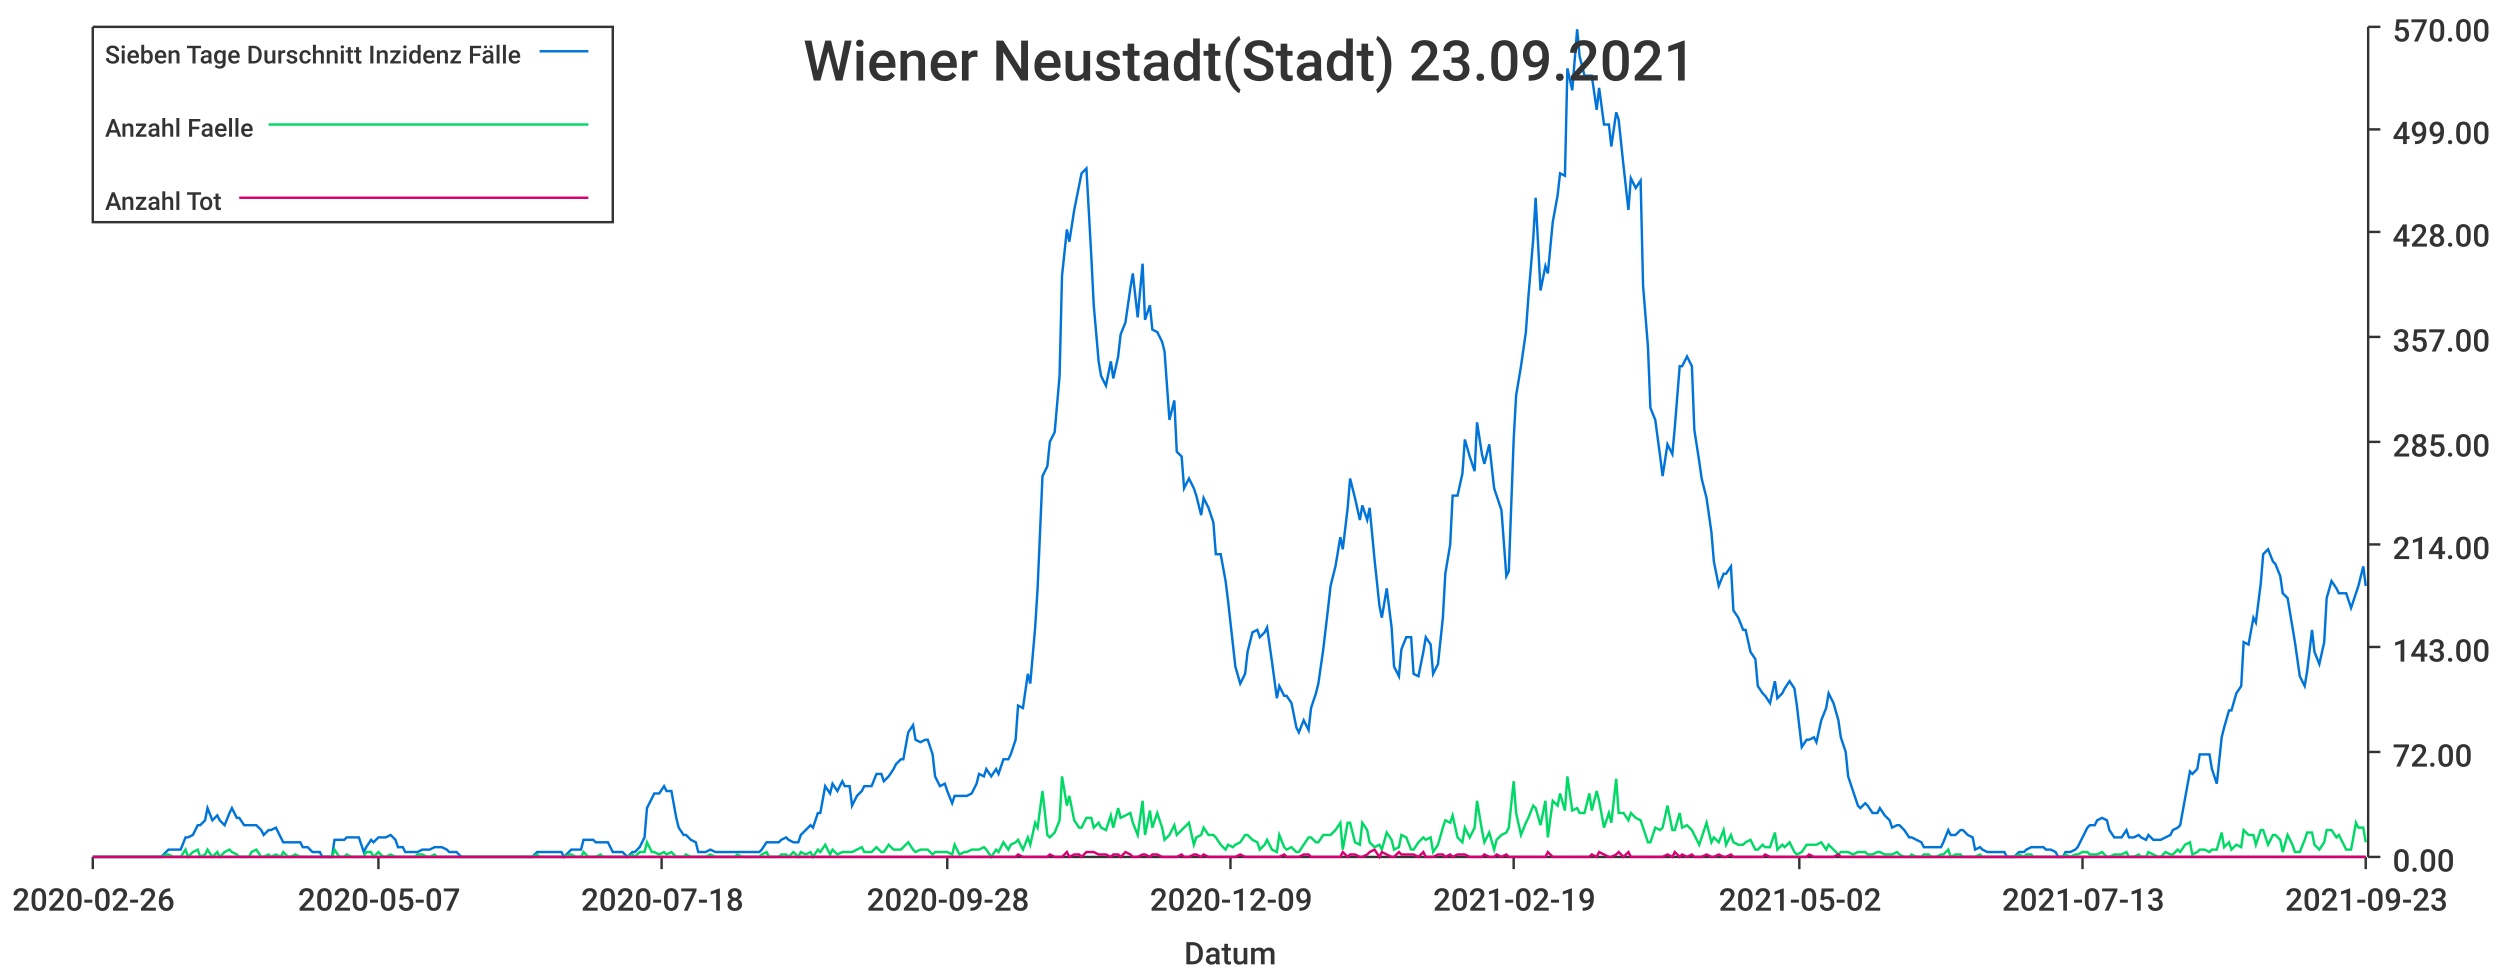
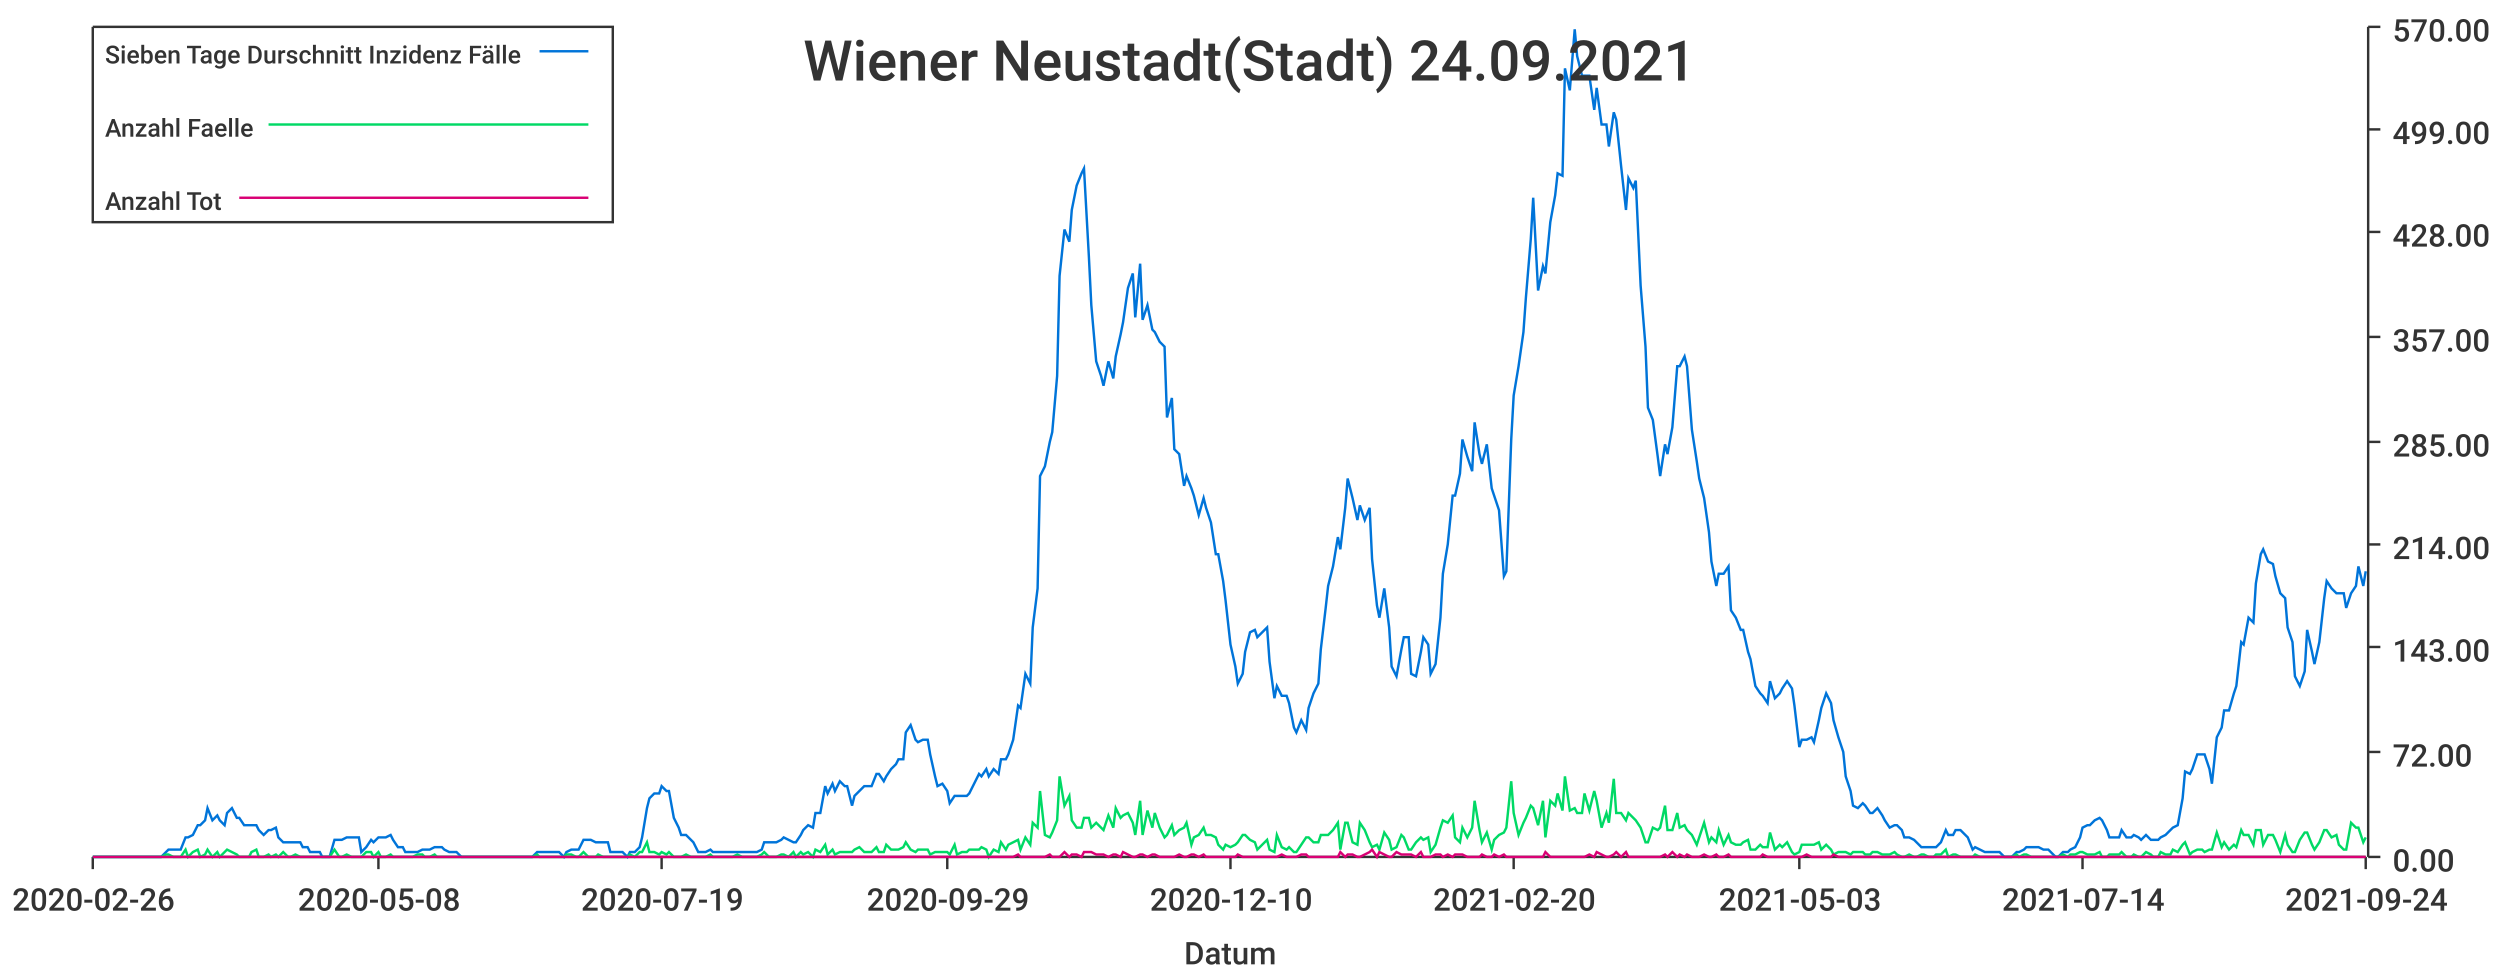
<svg xmlns="http://www.w3.org/2000/svg" width="1024" height="400">\n<path d="M 0 0 L 1024 0 L 1024 400 L 0 400 L 0 0" style="stroke-width:0;stroke:rgba(255,255,255,1.0);fill:rgba(255,255,255,1.0)" />
  <path d="M 38 11 L 969 11 L 969 351 L 38 351 L 38 11" style="stroke-width:0;stroke:rgba(255,255,255,1.0);fill:rgba(255,255,255,1.0)" />
  <path d="M 38 351 L 969 351" style="stroke-width:1;stroke:rgba(51,51,51,1.0);fill:none" />
  <path d="M 38 351 L 38 356" style="stroke-width:1;stroke:rgba(51,51,51,1.0);fill:none" />
  <text x="5" y="373" style="stroke-width:0;stroke:none;fill:rgba(51,51,51,1.0);font-size:12.8px;font-family:'Roboto Medium',sans-serif">2020-02-26</text>
  <path d="M 155 351 L 155 356" style="stroke-width:1;stroke:rgba(51,51,51,1.0);fill:none" />
-   <text x="122" y="373" style="stroke-width:0;stroke:none;fill:rgba(51,51,51,1.0);font-size:12.8px;font-family:'Roboto Medium',sans-serif">2020-05-07</text>
+   <text x="122" y="373" style="stroke-width:0;stroke:none;fill:rgba(51,51,51,1.0);font-size:12.8px;font-family:'Roboto Medium',sans-serif">2020-05-08</text>
  <path d="M 271 351 L 271 356" style="stroke-width:1;stroke:rgba(51,51,51,1.0);fill:none" />
-   <text x="238" y="373" style="stroke-width:0;stroke:none;fill:rgba(51,51,51,1.0);font-size:12.8px;font-family:'Roboto Medium',sans-serif">2020-07-18</text>
+   <text x="238" y="373" style="stroke-width:0;stroke:none;fill:rgba(51,51,51,1.0);font-size:12.8px;font-family:'Roboto Medium',sans-serif">2020-07-19</text>
  <path d="M 388 351 L 388 356" style="stroke-width:1;stroke:rgba(51,51,51,1.0);fill:none" />
-   <text x="355" y="373" style="stroke-width:0;stroke:none;fill:rgba(51,51,51,1.0);font-size:12.8px;font-family:'Roboto Medium',sans-serif">2020-09-28</text>
+   <text x="355" y="373" style="stroke-width:0;stroke:none;fill:rgba(51,51,51,1.0);font-size:12.8px;font-family:'Roboto Medium',sans-serif">2020-09-29</text>
  <path d="M 504 351 L 504 356" style="stroke-width:1;stroke:rgba(51,51,51,1.0);fill:none" />
-   <text x="471" y="373" style="stroke-width:0;stroke:none;fill:rgba(51,51,51,1.0);font-size:12.8px;font-family:'Roboto Medium',sans-serif">2020-12-09</text>
+   <text x="471" y="373" style="stroke-width:0;stroke:none;fill:rgba(51,51,51,1.0);font-size:12.8px;font-family:'Roboto Medium',sans-serif">2020-12-10</text>
  <path d="M 620 351 L 620 356" style="stroke-width:1;stroke:rgba(51,51,51,1.0);fill:none" />
-   <text x="587" y="373" style="stroke-width:0;stroke:none;fill:rgba(51,51,51,1.0);font-size:12.8px;font-family:'Roboto Medium',sans-serif">2021-02-19</text>
+   <text x="587" y="373" style="stroke-width:0;stroke:none;fill:rgba(51,51,51,1.0);font-size:12.8px;font-family:'Roboto Medium',sans-serif">2021-02-20</text>
  <path d="M 737 351 L 737 356" style="stroke-width:1;stroke:rgba(51,51,51,1.0);fill:none" />
-   <text x="704" y="373" style="stroke-width:0;stroke:none;fill:rgba(51,51,51,1.0);font-size:12.8px;font-family:'Roboto Medium',sans-serif">2021-05-02</text>
+   <text x="704" y="373" style="stroke-width:0;stroke:none;fill:rgba(51,51,51,1.0);font-size:12.8px;font-family:'Roboto Medium',sans-serif">2021-05-03</text>
  <path d="M 853 351 L 853 356" style="stroke-width:1;stroke:rgba(51,51,51,1.0);fill:none" />
-   <text x="820" y="373" style="stroke-width:0;stroke:none;fill:rgba(51,51,51,1.0);font-size:12.8px;font-family:'Roboto Medium',sans-serif">2021-07-13</text>
+   <text x="820" y="373" style="stroke-width:0;stroke:none;fill:rgba(51,51,51,1.0);font-size:12.8px;font-family:'Roboto Medium',sans-serif">2021-07-14</text>
  <path d="M 969 351 L 969 356" style="stroke-width:1;stroke:rgba(51,51,51,1.0);fill:none" />
-   <text x="936" y="373" style="stroke-width:0;stroke:none;fill:rgba(51,51,51,1.0);font-size:12.8px;font-family:'Roboto Medium',sans-serif">2021-09-23</text>
+   <text x="936" y="373" style="stroke-width:0;stroke:none;fill:rgba(51,51,51,1.0);font-size:12.8px;font-family:'Roboto Medium',sans-serif">2021-09-24</text>
  <text x="485" y="395" style="stroke-width:0;stroke:none;fill:rgba(51,51,51,1.0);font-size:12.8px;font-family:'Roboto Medium',sans-serif">Datum</text>
  <path d="M 970 351 L 970 11" style="stroke-width:1;stroke:rgba(51,51,51,1.0);fill:none" />
  <path d="M 970 351 L 975 351" style="stroke-width:1;stroke:rgba(51,51,51,1.0);fill:none" />
  <text x="980" y="357" style="stroke-width:0;stroke:none;fill:rgba(51,51,51,1.0);font-size:12.8px;font-family:'Roboto Medium',sans-serif">0.00</text>
  <path d="M 970 308 L 975 308" style="stroke-width:1;stroke:rgba(51,51,51,1.0);fill:none" />
  <text x="980" y="314" style="stroke-width:0;stroke:none;fill:rgba(51,51,51,1.0);font-size:12.8px;font-family:'Roboto Medium',sans-serif">72.00</text>
  <path d="M 970 265 L 975 265" style="stroke-width:1;stroke:rgba(51,51,51,1.0);fill:none" />
  <text x="980" y="271" style="stroke-width:0;stroke:none;fill:rgba(51,51,51,1.0);font-size:12.8px;font-family:'Roboto Medium',sans-serif">143.00</text>
  <path d="M 970 223 L 975 223" style="stroke-width:1;stroke:rgba(51,51,51,1.0);fill:none" />
  <text x="980" y="229" style="stroke-width:0;stroke:none;fill:rgba(51,51,51,1.0);font-size:12.8px;font-family:'Roboto Medium',sans-serif">214.00</text>
  <path d="M 970 181 L 975 181" style="stroke-width:1;stroke:rgba(51,51,51,1.0);fill:none" />
  <text x="980" y="187" style="stroke-width:0;stroke:none;fill:rgba(51,51,51,1.0);font-size:12.8px;font-family:'Roboto Medium',sans-serif">285.00</text>
  <path d="M 970 138 L 975 138" style="stroke-width:1;stroke:rgba(51,51,51,1.0);fill:none" />
  <text x="980" y="144" style="stroke-width:0;stroke:none;fill:rgba(51,51,51,1.0);font-size:12.8px;font-family:'Roboto Medium',sans-serif">357.00</text>
  <path d="M 970 95 L 975 95" style="stroke-width:1;stroke:rgba(51,51,51,1.0);fill:none" />
  <text x="980" y="101" style="stroke-width:0;stroke:none;fill:rgba(51,51,51,1.0);font-size:12.8px;font-family:'Roboto Medium',sans-serif">428.00</text>
  <path d="M 970 53 L 975 53" style="stroke-width:1;stroke:rgba(51,51,51,1.0);fill:none" />
  <text x="980" y="59" style="stroke-width:0;stroke:none;fill:rgba(51,51,51,1.0);font-size:12.8px;font-family:'Roboto Medium',sans-serif">499.00</text>
  <path d="M 970 11 L 975 11" style="stroke-width:1;stroke:rgba(51,51,51,1.0);fill:none" />
  <text x="980" y="17" style="stroke-width:0;stroke:none;fill:rgba(51,51,51,1.0);font-size:12.8px;font-family:'Roboto Medium',sans-serif">570.00</text>
-   <path d="M 38 351 L 40 351 L 42 351 L 43 351 L 45 351 L 47 351 L 48 351 L 50 351 L 51 351 L 53 351 L 55 351 L 56 351 L 58 351 L 60 351 L 61 351 L 63 351 L 64 351 L 66 351 L 68 349 L 69 348 L 71 348 L 73 348 L 74 348 L 76 343 L 77 343 L 79 342 L 81 338 L 82 338 L 84 336 L 85 331 L 87 336 L 89 334 L 90 336 L 92 338 L 94 333 L 95 331 L 97 335 L 98 335 L 100 338 L 102 338 L 103 338 L 105 338 L 107 340 L 108 342 L 110 340 L 111 340 L 113 339 L 115 343 L 116 345 L 118 345 L 119 345 L 121 345 L 123 345 L 124 347 L 126 347 L 128 349 L 129 349 L 131 349 L 132 351 L 134 351 L 136 351 L 137 344 L 139 344 L 141 344 L 142 343 L 144 343 L 145 343 L 147 343 L 149 349 L 150 347 L 152 344 L 153 345 L 155 343 L 157 343 L 158 343 L 160 342 L 162 344 L 163 347 L 165 347 L 166 349 L 168 349 L 170 349 L 171 349 L 173 348 L 175 348 L 176 348 L 178 347 L 179 347 L 181 347 L 183 348 L 184 349 L 186 349 L 187 349 L 189 351 L 191 351 L 192 351 L 194 351 L 196 351 L 197 351 L 199 351 L 200 351 L 202 351 L 204 351 L 205 351 L 207 351 L 209 351 L 210 351 L 212 351 L 213 351 L 215 351 L 217 351 L 218 351 L 220 349 L 221 349 L 223 349 L 225 349 L 226 349 L 228 349 L 230 349 L 231 351 L 233 349 L 234 348 L 236 348 L 238 348 L 239 344 L 241 344 L 243 344 L 244 345 L 246 345 L 247 345 L 249 345 L 251 349 L 252 349 L 254 349 L 255 349 L 257 351 L 259 349 L 260 349 L 262 347 L 264 343 L 265 331 L 267 327 L 268 325 L 270 325 L 272 322 L 273 324 L 275 324 L 277 335 L 278 339 L 280 342 L 281 342 L 283 344 L 285 345 L 286 349 L 288 349 L 289 349 L 291 348 L 293 349 L 294 349 L 296 349 L 298 349 L 299 349 L 301 349 L 302 349 L 304 349 L 306 349 L 307 349 L 309 349 L 311 349 L 312 348 L 314 345 L 315 345 L 317 345 L 319 345 L 320 344 L 322 343 L 323 344 L 325 345 L 327 345 L 328 342 L 330 340 L 332 338 L 333 339 L 335 333 L 336 333 L 338 322 L 340 325 L 341 321 L 343 324 L 345 320 L 346 322 L 348 322 L 349 330 L 351 326 L 353 324 L 354 322 L 356 322 L 357 322 L 359 317 L 361 317 L 362 320 L 364 318 L 366 315 L 367 313 L 369 311 L 370 311 L 372 300 L 374 297 L 375 303 L 377 304 L 379 303 L 380 303 L 382 309 L 383 318 L 385 322 L 387 321 L 388 324 L 390 329 L 391 326 L 393 326 L 395 326 L 396 326 L 398 325 L 400 321 L 401 317 L 403 318 L 404 315 L 406 318 L 408 315 L 409 317 L 411 311 L 413 311 L 414 309 L 416 303 L 417 289 L 419 290 L 421 276 L 422 280 L 424 257 L 425 241 L 427 195 L 429 191 L 430 181 L 432 177 L 434 154 L 435 113 L 437 94 L 438 99 L 440 86 L 442 76 L 443 71 L 445 69 L 447 105 L 448 125 L 450 148 L 451 154 L 453 158 L 455 148 L 456 155 L 458 146 L 459 137 L 461 132 L 463 118 L 464 112 L 466 130 L 468 108 L 469 131 L 471 125 L 472 135 L 474 136 L 476 140 L 477 144 L 479 172 L 481 164 L 482 185 L 484 187 L 485 200 L 487 196 L 489 200 L 490 203 L 492 211 L 493 204 L 495 208 L 497 214 L 498 227 L 500 227 L 502 238 L 503 246 L 505 264 L 506 273 L 508 280 L 510 276 L 511 267 L 513 259 L 515 258 L 516 261 L 518 259 L 519 257 L 521 271 L 523 286 L 524 281 L 526 285 L 527 285 L 529 288 L 531 298 L 532 300 L 534 295 L 536 299 L 537 290 L 539 284 L 540 280 L 542 266 L 544 249 L 545 240 L 547 232 L 549 220 L 550 225 L 552 208 L 553 196 L 555 204 L 557 213 L 558 207 L 560 213 L 561 208 L 563 229 L 565 248 L 566 253 L 568 241 L 570 257 L 571 273 L 573 277 L 574 266 L 576 261 L 578 261 L 579 276 L 581 277 L 583 267 L 584 261 L 586 264 L 587 276 L 589 272 L 591 253 L 592 235 L 594 223 L 595 203 L 597 203 L 599 194 L 600 180 L 602 187 L 604 193 L 605 173 L 607 186 L 608 190 L 610 182 L 612 200 L 613 203 L 615 209 L 617 236 L 618 234 L 620 180 L 621 162 L 623 150 L 625 136 L 626 122 L 628 98 L 629 81 L 631 119 L 633 109 L 634 112 L 636 91 L 638 80 L 639 71 L 641 72 L 642 28 L 644 37 L 646 12 L 647 23 L 649 31 L 651 31 L 652 31 L 654 45 L 655 36 L 657 51 L 659 51 L 660 60 L 662 46 L 663 49 L 665 68 L 667 86 L 668 73 L 670 77 L 672 74 L 673 117 L 675 142 L 676 167 L 678 172 L 680 187 L 681 195 L 683 182 L 685 186 L 686 175 L 688 150 L 689 150 L 691 146 L 693 150 L 694 176 L 696 189 L 697 196 L 699 204 L 701 218 L 702 230 L 704 240 L 706 235 L 707 235 L 709 232 L 710 250 L 712 253 L 714 258 L 715 258 L 717 267 L 719 270 L 720 281 L 722 284 L 723 285 L 725 288 L 727 279 L 728 286 L 730 284 L 731 282 L 733 279 L 735 282 L 736 289 L 738 306 L 740 303 L 741 303 L 743 302 L 744 304 L 746 295 L 748 290 L 749 284 L 751 288 L 753 295 L 754 302 L 756 308 L 757 318 L 759 324 L 761 330 L 762 331 L 764 329 L 765 330 L 767 333 L 769 333 L 770 331 L 772 334 L 774 336 L 775 339 L 777 338 L 778 338 L 780 340 L 782 343 L 783 343 L 785 344 L 787 345 L 788 347 L 790 347 L 791 347 L 793 347 L 795 347 L 796 345 L 798 340 L 799 342 L 801 342 L 803 340 L 804 340 L 806 342 L 808 343 L 809 348 L 811 347 L 812 348 L 814 349 L 816 349 L 817 349 L 819 349 L 821 349 L 822 351 L 824 351 L 825 351 L 827 349 L 829 349 L 830 348 L 832 347 L 833 347 L 835 347 L 837 347 L 838 348 L 840 348 L 842 349 L 843 351 L 845 351 L 846 349 L 848 349 L 850 348 L 851 347 L 853 343 L 855 339 L 856 338 L 858 338 L 859 336 L 861 335 L 863 336 L 864 340 L 866 343 L 867 343 L 869 343 L 871 340 L 872 343 L 874 343 L 876 342 L 877 343 L 879 344 L 880 342 L 882 344 L 884 344 L 885 344 L 887 343 L 889 342 L 890 340 L 892 339 L 893 338 L 895 327 L 897 316 L 898 317 L 900 315 L 901 309 L 903 309 L 905 309 L 906 315 L 908 321 L 910 302 L 911 298 L 913 291 L 914 291 L 916 284 L 918 281 L 919 263 L 921 264 L 923 253 L 924 255 L 926 239 L 927 227 L 929 225 L 931 230 L 932 231 L 934 236 L 935 243 L 937 245 L 939 257 L 940 263 L 942 277 L 944 281 L 945 275 L 947 258 L 948 267 L 950 272 L 952 263 L 953 245 L 955 238 L 957 241 L 958 243 L 960 243 L 961 243 L 963 249 L 965 243 L 966 240 L 968 232 L 969 240" style="stroke-width:1;stroke:rgba(0,116,217,1.0);fill:none" />
-   <path d="M 38 351 L 40 351 L 42 351 L 43 351 L 45 351 L 47 351 L 48 351 L 50 351 L 51 351 L 53 351 L 55 351 L 56 351 L 58 351 L 60 351 L 61 351 L 63 351 L 64 351 L 66 351 L 68 350 L 69 350 L 71 351 L 73 351 L 74 351 L 76 348 L 77 351 L 79 349 L 81 348 L 82 351 L 84 350 L 85 348 L 87 351 L 89 349 L 90 351 L 92 349 L 94 348 L 95 349 L 97 350 L 98 351 L 100 351 L 102 351 L 103 349 L 105 348 L 107 351 L 108 351 L 110 350 L 111 351 L 113 350 L 115 351 L 116 349 L 118 351 L 119 351 L 121 350 L 123 351 L 124 351 L 126 351 L 128 351 L 129 351 L 131 351 L 132 351 L 134 351 L 136 351 L 137 348 L 139 351 L 141 351 L 142 350 L 144 351 L 145 351 L 147 351 L 149 351 L 150 349 L 152 349 L 153 351 L 155 349 L 157 351 L 158 351 L 160 350 L 162 351 L 163 351 L 165 351 L 166 351 L 168 351 L 170 351 L 171 350 L 173 350 L 175 351 L 176 351 L 178 350 L 179 351 L 181 351 L 183 351 L 184 351 L 186 351 L 187 351 L 189 351 L 191 351 L 192 351 L 194 351 L 196 351 L 197 351 L 199 351 L 200 351 L 202 351 L 204 351 L 205 351 L 207 351 L 209 351 L 210 351 L 212 351 L 213 351 L 215 351 L 217 351 L 218 351 L 220 350 L 221 351 L 223 351 L 225 351 L 226 351 L 228 351 L 230 351 L 231 351 L 233 350 L 234 350 L 236 351 L 238 351 L 239 349 L 241 351 L 243 351 L 244 351 L 246 350 L 247 351 L 249 351 L 251 351 L 252 351 L 254 351 L 255 351 L 257 351 L 259 350 L 260 351 L 262 349 L 264 349 L 265 345 L 267 349 L 268 349 L 270 350 L 272 349 L 273 350 L 275 349 L 277 351 L 278 351 L 280 351 L 281 350 L 283 351 L 285 351 L 286 351 L 288 351 L 289 351 L 291 350 L 293 351 L 294 351 L 296 351 L 298 351 L 299 351 L 301 351 L 302 350 L 304 351 L 306 351 L 307 351 L 309 351 L 311 351 L 312 350 L 314 349 L 315 351 L 317 351 L 319 351 L 320 350 L 322 350 L 323 351 L 325 349 L 327 351 L 328 349 L 330 350 L 332 349 L 333 351 L 335 348 L 336 349 L 338 346 L 340 350 L 341 348 L 343 350 L 345 349 L 346 349 L 348 349 L 349 349 L 351 348 L 353 347 L 354 349 L 356 349 L 357 349 L 359 347 L 361 349 L 362 349 L 364 346 L 366 348 L 367 348 L 369 348 L 370 347 L 372 345 L 374 348 L 375 349 L 377 348 L 379 348 L 380 348 L 382 350 L 383 349 L 385 349 L 387 349 L 388 349 L 390 350 L 391 346 L 393 350 L 395 349 L 396 349 L 398 348 L 400 348 L 401 348 L 403 347 L 404 348 L 406 351 L 408 348 L 409 349 L 411 345 L 413 348 L 414 346 L 416 345 L 417 344 L 419 348 L 421 343 L 422 346 L 424 337 L 425 339 L 427 324 L 429 342 L 430 343 L 432 341 L 434 336 L 435 318 L 437 330 L 438 326 L 440 336 L 442 339 L 443 339 L 445 335 L 447 335 L 448 339 L 450 337 L 451 339 L 453 340 L 455 334 L 456 339 L 458 331 L 459 335 L 461 334 L 463 333 L 464 337 L 466 342 L 468 328 L 469 342 L 471 332 L 472 339 L 474 333 L 476 339 L 477 344 L 479 342 L 481 338 L 482 342 L 484 340 L 485 339 L 487 337 L 489 346 L 490 343 L 492 342 L 493 339 L 495 342 L 497 342 L 498 343 L 500 346 L 502 348 L 503 346 L 505 347 L 506 346 L 508 345 L 510 342 L 511 342 L 513 344 L 515 345 L 516 348 L 518 346 L 519 344 L 521 348 L 523 349 L 524 342 L 526 347 L 527 348 L 529 347 L 531 349 L 532 349 L 534 346 L 536 343 L 537 343 L 539 345 L 540 345 L 542 342 L 544 342 L 545 342 L 547 340 L 549 337 L 550 348 L 552 337 L 553 337 L 555 345 L 557 346 L 558 337 L 560 340 L 561 345 L 563 347 L 565 346 L 566 348 L 568 341 L 570 344 L 571 348 L 573 347 L 574 342 L 576 343 L 578 348 L 579 348 L 581 345 L 583 343 L 584 344 L 586 343 L 587 349 L 589 346 L 591 339 L 592 336 L 594 337 L 595 334 L 597 343 L 599 345 L 600 339 L 602 343 L 604 339 L 605 328 L 607 340 L 608 345 L 610 341 L 612 348 L 613 344 L 615 342 L 617 341 L 618 339 L 620 320 L 621 333 L 623 342 L 625 337 L 626 335 L 628 330 L 629 331 L 631 338 L 633 328 L 634 343 L 636 328 L 638 330 L 639 325 L 641 332 L 642 318 L 644 332 L 646 331 L 647 333 L 649 333 L 651 325 L 652 332 L 654 324 L 655 328 L 657 339 L 659 333 L 660 337 L 662 319 L 663 333 L 665 333 L 667 336 L 668 333 L 670 335 L 672 336 L 673 339 L 675 345 L 676 345 L 678 339 L 680 340 L 681 339 L 683 330 L 685 340 L 686 340 L 688 333 L 689 339 L 691 338 L 693 340 L 694 342 L 696 346 L 697 343 L 699 337 L 701 345 L 702 343 L 704 345 L 706 340 L 707 346 L 709 342 L 710 345 L 712 346 L 714 346 L 715 345 L 717 344 L 719 348 L 720 348 L 722 346 L 723 347 L 725 347 L 727 341 L 728 348 L 730 346 L 731 347 L 733 345 L 735 349 L 736 350 L 738 349 L 740 346 L 741 346 L 743 346 L 744 346 L 746 345 L 748 348 L 749 346 L 751 348 L 753 350 L 754 349 L 756 349 L 757 349 L 759 350 L 761 349 L 762 349 L 764 349 L 765 350 L 767 350 L 769 349 L 770 349 L 772 350 L 774 350 L 775 350 L 777 349 L 778 350 L 780 351 L 782 351 L 783 350 L 785 351 L 787 351 L 788 350 L 790 350 L 791 351 L 793 351 L 795 350 L 796 350 L 798 348 L 799 351 L 801 350 L 803 350 L 804 351 L 806 351 L 808 351 L 809 351 L 811 350 L 812 351 L 814 351 L 816 351 L 817 351 L 819 351 L 821 351 L 822 351 L 824 351 L 825 351 L 827 350 L 829 351 L 830 350 L 832 350 L 833 351 L 835 351 L 837 351 L 838 351 L 840 351 L 842 351 L 843 351 L 845 351 L 846 350 L 848 351 L 850 350 L 851 350 L 853 349 L 855 349 L 856 350 L 858 350 L 859 350 L 861 349 L 863 351 L 864 351 L 866 350 L 867 350 L 869 350 L 871 349 L 872 351 L 874 351 L 876 350 L 877 351 L 879 351 L 880 349 L 882 350 L 884 351 L 885 351 L 887 349 L 889 350 L 890 350 L 892 348 L 893 349 L 895 346 L 897 345 L 898 350 L 900 349 L 901 348 L 903 348 L 905 349 L 906 348 L 908 348 L 910 341 L 911 347 L 913 345 L 914 348 L 916 346 L 918 347 L 919 340 L 921 342 L 923 342 L 924 346 L 926 340 L 927 340 L 929 346 L 931 342 L 932 342 L 934 344 L 935 349 L 937 342 L 939 346 L 940 349 L 942 349 L 944 344 L 945 341 L 947 341 L 948 346 L 950 348 L 952 345 L 953 340 L 955 340 L 957 343 L 958 342 L 960 346 L 961 348 L 963 348 L 965 337 L 966 339 L 968 339 L 969 345" style="stroke-width:1;stroke:rgba(0,217,101,1.0);fill:none" />
-   <path d="M 38 351 L 40 351 L 42 351 L 43 351 L 45 351 L 47 351 L 48 351 L 50 351 L 51 351 L 53 351 L 55 351 L 56 351 L 58 351 L 60 351 L 61 351 L 63 351 L 64 351 L 66 351 L 68 351 L 69 351 L 71 351 L 73 351 L 74 351 L 76 351 L 77 351 L 79 351 L 81 351 L 82 351 L 84 351 L 85 351 L 87 351 L 89 351 L 90 351 L 92 351 L 94 351 L 95 351 L 97 351 L 98 351 L 100 351 L 102 351 L 103 351 L 105 351 L 107 351 L 108 351 L 110 351 L 111 351 L 113 351 L 115 351 L 116 351 L 118 351 L 119 351 L 121 351 L 123 351 L 124 351 L 126 351 L 128 351 L 129 351 L 131 351 L 132 351 L 134 351 L 136 351 L 137 351 L 139 351 L 141 351 L 142 351 L 144 351 L 145 351 L 147 351 L 149 351 L 150 351 L 152 351 L 153 351 L 155 351 L 157 351 L 158 351 L 160 351 L 162 351 L 163 351 L 165 351 L 166 351 L 168 351 L 170 351 L 171 351 L 173 351 L 175 351 L 176 351 L 178 351 L 179 351 L 181 351 L 183 351 L 184 351 L 186 351 L 187 351 L 189 351 L 191 351 L 192 351 L 194 351 L 196 351 L 197 351 L 199 351 L 200 351 L 202 351 L 204 351 L 205 351 L 207 351 L 209 351 L 210 351 L 212 351 L 213 351 L 215 351 L 217 351 L 218 351 L 220 351 L 221 351 L 223 351 L 225 351 L 226 351 L 228 351 L 230 351 L 231 351 L 233 351 L 234 351 L 236 351 L 238 351 L 239 351 L 241 351 L 243 351 L 244 351 L 246 351 L 247 351 L 249 351 L 251 351 L 252 351 L 254 351 L 255 351 L 257 351 L 259 351 L 260 351 L 262 351 L 264 351 L 265 351 L 267 351 L 268 351 L 270 351 L 272 351 L 273 351 L 275 351 L 277 351 L 278 351 L 280 351 L 281 351 L 283 351 L 285 351 L 286 351 L 288 351 L 289 351 L 291 351 L 293 351 L 294 351 L 296 351 L 298 351 L 299 351 L 301 351 L 302 351 L 304 351 L 306 351 L 307 351 L 309 351 L 311 351 L 312 351 L 314 351 L 315 351 L 317 351 L 319 351 L 320 351 L 322 351 L 323 351 L 325 351 L 327 351 L 328 351 L 330 351 L 332 351 L 333 351 L 335 351 L 336 351 L 338 351 L 340 351 L 341 351 L 343 351 L 345 351 L 346 351 L 348 351 L 349 351 L 351 351 L 353 351 L 354 351 L 356 351 L 357 351 L 359 351 L 361 351 L 362 351 L 364 351 L 366 351 L 367 351 L 369 351 L 370 351 L 372 351 L 374 351 L 375 351 L 377 351 L 379 351 L 380 351 L 382 351 L 383 351 L 385 351 L 387 351 L 388 351 L 390 351 L 391 351 L 393 351 L 395 351 L 396 351 L 398 351 L 400 351 L 401 351 L 403 351 L 404 351 L 406 351 L 408 351 L 409 351 L 411 351 L 413 351 L 414 351 L 416 351 L 417 350 L 419 351 L 421 351 L 422 351 L 424 351 L 425 351 L 427 351 L 429 351 L 430 350 L 432 351 L 434 351 L 435 351 L 437 349 L 438 351 L 440 350 L 442 350 L 443 351 L 445 349 L 447 349 L 448 349 L 450 350 L 451 350 L 453 350 L 455 351 L 456 350 L 458 350 L 459 351 L 461 349 L 463 350 L 464 351 L 466 351 L 468 350 L 469 350 L 471 351 L 472 350 L 474 350 L 476 351 L 477 351 L 479 351 L 481 351 L 482 351 L 484 350 L 485 351 L 487 351 L 489 350 L 490 350 L 492 351 L 493 350 L 495 351 L 497 351 L 498 351 L 500 351 L 502 351 L 503 351 L 505 351 L 506 351 L 508 350 L 510 351 L 511 351 L 513 351 L 515 351 L 516 351 L 518 351 L 519 351 L 521 351 L 523 351 L 524 351 L 526 350 L 527 351 L 529 351 L 531 351 L 532 351 L 534 350 L 536 350 L 537 351 L 539 351 L 540 351 L 542 351 L 544 351 L 545 351 L 547 351 L 549 351 L 550 349 L 552 351 L 553 350 L 555 350 L 557 351 L 558 351 L 560 350 L 561 349 L 563 348 L 565 351 L 566 349 L 568 350 L 570 351 L 571 351 L 573 349 L 574 350 L 576 350 L 578 350 L 579 350 L 581 351 L 583 349 L 584 351 L 586 351 L 587 351 L 589 350 L 591 350 L 592 351 L 594 350 L 595 351 L 597 350 L 599 350 L 600 350 L 602 351 L 604 351 L 605 351 L 607 351 L 608 350 L 610 351 L 612 351 L 613 350 L 615 351 L 617 350 L 618 351 L 620 351 L 621 351 L 623 351 L 625 351 L 626 351 L 628 351 L 629 351 L 631 351 L 633 351 L 634 349 L 636 351 L 638 351 L 639 351 L 641 351 L 642 351 L 644 351 L 646 351 L 647 351 L 649 351 L 651 351 L 652 350 L 654 351 L 655 349 L 657 350 L 659 351 L 660 351 L 662 350 L 663 349 L 665 351 L 667 349 L 668 351 L 670 351 L 672 351 L 673 351 L 675 351 L 676 351 L 678 351 L 680 351 L 681 351 L 683 350 L 685 351 L 686 349 L 688 351 L 689 350 L 691 351 L 693 350 L 694 351 L 696 351 L 697 351 L 699 350 L 701 351 L 702 351 L 704 350 L 706 351 L 707 351 L 709 350 L 710 351 L 712 351 L 714 351 L 715 351 L 717 351 L 719 351 L 720 351 L 722 351 L 723 350 L 725 351 L 727 351 L 728 351 L 730 351 L 731 351 L 733 351 L 735 351 L 736 351 L 738 351 L 740 351 L 741 350 L 743 351 L 744 351 L 746 351 L 748 351 L 749 351 L 751 351 L 753 350 L 754 351 L 756 351 L 757 351 L 759 351 L 761 351 L 762 351 L 764 351 L 765 351 L 767 351 L 769 351 L 770 351 L 772 351 L 774 351 L 775 351 L 777 351 L 778 351 L 780 351 L 782 351 L 783 351 L 785 351 L 787 351 L 788 351 L 790 351 L 791 351 L 793 351 L 795 351 L 796 351 L 798 351 L 799 351 L 801 351 L 803 351 L 804 351 L 806 351 L 808 351 L 809 351 L 811 351 L 812 351 L 814 351 L 816 351 L 817 351 L 819 351 L 821 351 L 822 351 L 824 351 L 825 351 L 827 351 L 829 351 L 830 351 L 832 351 L 833 351 L 835 351 L 837 351 L 838 351 L 840 351 L 842 351 L 843 351 L 845 351 L 846 351 L 848 351 L 850 351 L 851 351 L 853 351 L 855 351 L 856 351 L 858 351 L 859 351 L 861 351 L 863 351 L 864 351 L 866 351 L 867 351 L 869 351 L 871 351 L 872 351 L 874 351 L 876 351 L 877 351 L 879 351 L 880 351 L 882 351 L 884 351 L 885 351 L 887 351 L 889 351 L 890 351 L 892 351 L 893 351 L 895 351 L 897 351 L 898 351 L 900 351 L 901 351 L 903 351 L 905 351 L 906 351 L 908 351 L 910 351 L 911 351 L 913 351 L 914 351 L 916 351 L 918 351 L 919 351 L 921 351 L 923 351 L 924 351 L 926 351 L 927 351 L 929 351 L 931 351 L 932 351 L 934 351 L 935 351 L 937 351 L 939 351 L 940 351 L 942 351 L 944 351 L 945 351 L 947 351 L 948 351 L 950 351 L 952 351 L 953 351 L 955 351 L 957 351 L 958 351 L 960 351 L 961 351 L 963 351 L 965 351 L 966 351 L 968 351 L 969 351" style="stroke-width:1;stroke:rgba(217,0,116,1.0);fill:none" />
-   <text x="329" y="33" style="stroke-width:0;stroke:none;fill:rgba(51,51,51,1.0);font-size:23.0px;font-family:'Roboto Medium',sans-serif">Wiener Neustadt(Stadt) 23.09.2021</text>
+   <path d="M 38 351 L 40 351 L 42 351 L 43 351 L 45 351 L 47 351 L 48 351 L 50 351 L 51 351 L 53 351 L 55 351 L 56 351 L 58 351 L 60 351 L 61 351 L 63 351 L 64 351 L 66 351 L 68 349 L 69 348 L 71 348 L 72 348 L 74 348 L 76 343 L 77 343 L 79 342 L 81 338 L 82 338 L 84 336 L 85 331 L 87 336 L 89 334 L 90 336 L 92 338 L 93 333 L 95 331 L 97 335 L 98 335 L 100 338 L 102 338 L 103 338 L 105 338 L 106 340 L 108 342 L 110 340 L 111 340 L 113 339 L 114 343 L 116 345 L 118 345 L 119 345 L 121 345 L 123 345 L 124 347 L 126 347 L 127 349 L 129 349 L 131 349 L 132 351 L 134 351 L 135 351 L 137 344 L 139 344 L 140 344 L 142 343 L 144 343 L 145 343 L 147 343 L 148 349 L 150 347 L 152 344 L 153 345 L 155 343 L 156 343 L 158 343 L 160 342 L 161 344 L 163 347 L 165 347 L 166 349 L 168 349 L 169 349 L 171 349 L 173 348 L 174 348 L 176 348 L 178 347 L 179 347 L 181 347 L 182 348 L 184 349 L 186 349 L 187 349 L 189 351 L 190 351 L 192 351 L 194 351 L 195 351 L 197 351 L 199 351 L 200 351 L 202 351 L 203 351 L 205 351 L 207 351 L 208 351 L 210 351 L 211 351 L 213 351 L 215 351 L 216 351 L 218 351 L 220 349 L 221 349 L 223 349 L 224 349 L 226 349 L 228 349 L 229 349 L 231 351 L 232 349 L 234 348 L 236 348 L 237 348 L 239 344 L 241 344 L 242 344 L 244 345 L 245 345 L 247 345 L 249 345 L 250 349 L 252 349 L 253 349 L 255 349 L 257 351 L 258 349 L 260 349 L 262 347 L 263 343 L 265 331 L 266 327 L 268 325 L 270 325 L 271 322 L 273 324 L 274 324 L 276 335 L 278 339 L 279 342 L 281 342 L 283 344 L 284 345 L 286 349 L 287 349 L 289 349 L 291 348 L 292 349 L 294 349 L 295 349 L 297 349 L 299 349 L 300 349 L 302 349 L 304 349 L 305 349 L 307 349 L 308 349 L 310 349 L 312 348 L 313 345 L 315 345 L 317 345 L 318 345 L 320 344 L 321 343 L 323 344 L 325 345 L 326 345 L 328 342 L 329 340 L 331 338 L 333 339 L 334 333 L 336 333 L 338 322 L 339 325 L 341 321 L 342 324 L 344 320 L 346 322 L 347 322 L 349 330 L 350 326 L 352 324 L 354 322 L 355 322 L 357 322 L 359 317 L 360 317 L 362 320 L 363 318 L 365 315 L 367 313 L 368 311 L 370 311 L 371 300 L 373 297 L 375 303 L 376 304 L 378 303 L 380 303 L 381 309 L 383 318 L 384 322 L 386 321 L 388 324 L 389 329 L 391 326 L 392 326 L 394 326 L 396 326 L 397 325 L 399 321 L 401 317 L 402 318 L 404 315 L 405 318 L 407 315 L 409 317 L 410 311 L 412 311 L 413 309 L 415 303 L 417 289 L 418 290 L 420 276 L 422 280 L 423 257 L 425 241 L 426 195 L 428 191 L 430 181 L 431 177 L 433 154 L 434 113 L 436 94 L 438 99 L 439 86 L 441 76 L 443 71 L 444 69 L 446 105 L 447 125 L 449 148 L 451 154 L 452 158 L 454 148 L 456 155 L 457 146 L 459 137 L 460 132 L 462 118 L 464 112 L 465 130 L 467 108 L 468 131 L 470 125 L 472 135 L 473 136 L 475 140 L 477 142 L 478 171 L 480 163 L 481 184 L 483 186 L 485 199 L 486 195 L 488 200 L 489 203 L 491 211 L 493 204 L 494 208 L 496 214 L 498 227 L 499 227 L 501 238 L 502 246 L 504 264 L 506 273 L 507 280 L 509 276 L 510 267 L 512 259 L 514 258 L 515 261 L 517 259 L 519 257 L 520 271 L 522 286 L 523 281 L 525 285 L 527 285 L 528 288 L 530 298 L 531 300 L 533 295 L 535 299 L 536 290 L 538 284 L 540 280 L 541 266 L 543 249 L 544 240 L 546 232 L 548 220 L 549 225 L 551 208 L 552 196 L 554 204 L 556 213 L 557 207 L 559 213 L 561 208 L 562 229 L 564 248 L 565 253 L 567 241 L 569 257 L 570 273 L 572 277 L 574 266 L 575 261 L 577 261 L 578 276 L 580 277 L 582 267 L 583 261 L 585 264 L 586 276 L 588 272 L 590 253 L 591 235 L 593 223 L 595 203 L 596 203 L 598 194 L 599 180 L 601 187 L 603 193 L 604 173 L 606 186 L 607 190 L 609 182 L 611 200 L 612 203 L 614 209 L 616 236 L 617 234 L 619 180 L 620 162 L 622 150 L 624 136 L 625 122 L 627 98 L 628 81 L 630 119 L 632 109 L 633 112 L 635 91 L 637 80 L 638 71 L 640 72 L 641 28 L 643 37 L 645 12 L 646 23 L 648 31 L 649 31 L 651 31 L 653 45 L 654 36 L 656 51 L 658 51 L 659 60 L 661 46 L 662 49 L 664 68 L 666 86 L 667 73 L 669 77 L 670 74 L 672 117 L 674 142 L 675 167 L 677 172 L 679 187 L 680 195 L 682 182 L 683 186 L 685 175 L 687 150 L 688 150 L 690 146 L 691 150 L 693 176 L 695 189 L 696 196 L 698 204 L 700 218 L 701 230 L 703 240 L 704 235 L 706 235 L 708 232 L 709 250 L 711 253 L 713 258 L 714 258 L 716 267 L 717 270 L 719 281 L 721 284 L 722 285 L 724 288 L 725 279 L 727 286 L 729 284 L 730 282 L 732 279 L 734 282 L 735 289 L 737 306 L 738 303 L 740 303 L 742 302 L 743 304 L 745 295 L 746 290 L 748 284 L 750 288 L 751 295 L 753 302 L 755 308 L 756 318 L 758 324 L 759 330 L 761 331 L 763 329 L 764 330 L 766 333 L 767 333 L 769 331 L 771 334 L 772 336 L 774 339 L 776 338 L 777 338 L 779 340 L 780 343 L 782 343 L 784 344 L 785 345 L 787 347 L 788 347 L 790 347 L 792 347 L 793 347 L 795 345 L 797 340 L 798 342 L 800 342 L 801 340 L 803 340 L 805 342 L 806 343 L 808 348 L 809 347 L 811 348 L 813 349 L 814 349 L 816 349 L 818 349 L 819 349 L 821 351 L 822 351 L 824 351 L 826 349 L 827 349 L 829 348 L 830 347 L 832 347 L 834 347 L 835 347 L 837 348 L 839 348 L 840 349 L 842 351 L 843 351 L 845 349 L 847 349 L 848 348 L 850 347 L 852 343 L 853 339 L 855 338 L 856 338 L 858 336 L 860 335 L 861 336 L 863 340 L 864 343 L 866 343 L 868 343 L 869 340 L 871 343 L 873 343 L 874 342 L 876 343 L 877 344 L 879 342 L 881 344 L 882 344 L 884 344 L 885 343 L 887 342 L 889 340 L 890 339 L 892 338 L 894 327 L 895 316 L 897 317 L 898 315 L 900 309 L 902 309 L 903 309 L 905 315 L 906 321 L 908 302 L 910 298 L 911 291 L 913 291 L 915 284 L 916 281 L 918 263 L 919 264 L 921 253 L 923 255 L 924 239 L 926 227 L 927 225 L 929 230 L 931 231 L 932 236 L 934 243 L 936 245 L 937 257 L 939 263 L 940 277 L 942 281 L 944 275 L 945 258 L 947 267 L 948 272 L 950 263 L 952 245 L 953 238 L 955 241 L 957 243 L 958 243 L 960 243 L 961 249 L 963 243 L 965 240 L 966 232 L 968 240 L 969 234" style="stroke-width:1;stroke:rgba(0,116,217,1.0);fill:none" />
+   <path d="M 38 351 L 40 351 L 42 351 L 43 351 L 45 351 L 47 351 L 48 351 L 50 351 L 51 351 L 53 351 L 55 351 L 56 351 L 58 351 L 60 351 L 61 351 L 63 351 L 64 351 L 66 351 L 68 350 L 69 350 L 71 351 L 72 351 L 74 351 L 76 348 L 77 351 L 79 349 L 81 348 L 82 351 L 84 350 L 85 348 L 87 351 L 89 349 L 90 351 L 92 349 L 93 348 L 95 349 L 97 350 L 98 351 L 100 351 L 102 351 L 103 349 L 105 348 L 106 351 L 108 351 L 110 350 L 111 351 L 113 350 L 114 351 L 116 349 L 118 351 L 119 351 L 121 350 L 123 351 L 124 351 L 126 351 L 127 351 L 129 351 L 131 351 L 132 351 L 134 351 L 135 351 L 137 348 L 139 351 L 140 351 L 142 350 L 144 351 L 145 351 L 147 351 L 148 351 L 150 349 L 152 349 L 153 351 L 155 349 L 156 351 L 158 351 L 160 350 L 161 351 L 163 351 L 165 351 L 166 351 L 168 351 L 169 351 L 171 350 L 173 350 L 174 351 L 176 351 L 178 350 L 179 351 L 181 351 L 182 351 L 184 351 L 186 351 L 187 351 L 189 351 L 190 351 L 192 351 L 194 351 L 195 351 L 197 351 L 199 351 L 200 351 L 202 351 L 203 351 L 205 351 L 207 351 L 208 351 L 210 351 L 211 351 L 213 351 L 215 351 L 216 351 L 218 351 L 220 350 L 221 351 L 223 351 L 224 351 L 226 351 L 228 351 L 229 351 L 231 351 L 232 350 L 234 350 L 236 351 L 237 351 L 239 349 L 241 351 L 242 351 L 244 351 L 245 350 L 247 351 L 249 351 L 250 351 L 252 351 L 253 351 L 255 351 L 257 351 L 258 350 L 260 351 L 262 349 L 263 349 L 265 345 L 266 349 L 268 349 L 270 350 L 271 349 L 273 350 L 274 349 L 276 351 L 278 351 L 279 351 L 281 350 L 283 351 L 284 351 L 286 351 L 287 351 L 289 351 L 291 350 L 292 351 L 294 351 L 295 351 L 297 351 L 299 351 L 300 351 L 302 350 L 304 351 L 305 351 L 307 351 L 308 351 L 310 351 L 312 350 L 313 349 L 315 351 L 317 351 L 318 351 L 320 350 L 321 350 L 323 351 L 325 349 L 326 351 L 328 349 L 329 350 L 331 349 L 333 351 L 334 348 L 336 349 L 338 346 L 339 350 L 341 348 L 342 350 L 344 349 L 346 349 L 347 349 L 349 349 L 350 348 L 352 347 L 354 349 L 355 349 L 357 349 L 359 347 L 360 349 L 362 349 L 363 346 L 365 348 L 367 348 L 368 348 L 370 347 L 371 345 L 373 348 L 375 349 L 376 348 L 378 348 L 380 348 L 381 350 L 383 349 L 384 349 L 386 349 L 388 349 L 389 350 L 391 346 L 392 350 L 394 349 L 396 349 L 397 348 L 399 348 L 401 348 L 402 347 L 404 348 L 405 351 L 407 348 L 409 349 L 410 345 L 412 348 L 413 346 L 415 345 L 417 344 L 418 348 L 420 343 L 422 346 L 423 337 L 425 339 L 426 324 L 428 342 L 430 343 L 431 341 L 433 336 L 434 318 L 436 330 L 438 326 L 439 336 L 441 339 L 443 339 L 444 335 L 446 335 L 447 339 L 449 337 L 451 339 L 452 340 L 454 334 L 456 339 L 457 331 L 459 335 L 460 334 L 462 333 L 464 337 L 465 342 L 467 328 L 468 342 L 470 332 L 472 339 L 473 333 L 475 339 L 477 343 L 478 342 L 480 338 L 481 342 L 483 340 L 485 339 L 486 337 L 488 346 L 489 343 L 491 342 L 493 339 L 494 342 L 496 342 L 498 343 L 499 346 L 501 348 L 502 346 L 504 347 L 506 346 L 507 345 L 509 342 L 510 342 L 512 344 L 514 345 L 515 348 L 517 346 L 519 344 L 520 348 L 522 349 L 523 342 L 525 347 L 527 348 L 528 347 L 530 349 L 531 349 L 533 346 L 535 343 L 536 343 L 538 345 L 540 345 L 541 342 L 543 342 L 544 342 L 546 340 L 548 337 L 549 348 L 551 337 L 552 337 L 554 345 L 556 346 L 557 337 L 559 340 L 561 345 L 562 347 L 564 346 L 565 348 L 567 341 L 569 344 L 570 348 L 572 347 L 574 342 L 575 343 L 577 348 L 578 348 L 580 345 L 582 343 L 583 344 L 585 343 L 586 349 L 588 346 L 590 339 L 591 336 L 593 337 L 595 334 L 596 343 L 598 345 L 599 339 L 601 343 L 603 339 L 604 328 L 606 340 L 607 345 L 609 341 L 611 348 L 612 344 L 614 342 L 616 341 L 617 339 L 619 320 L 620 333 L 622 342 L 624 337 L 625 335 L 627 330 L 628 331 L 630 338 L 632 328 L 633 343 L 635 328 L 637 330 L 638 325 L 640 332 L 641 318 L 643 332 L 645 331 L 646 333 L 648 333 L 649 325 L 651 332 L 653 324 L 654 328 L 656 339 L 658 333 L 659 337 L 661 319 L 662 333 L 664 333 L 666 336 L 667 333 L 669 335 L 670 336 L 672 339 L 674 345 L 675 345 L 677 339 L 679 340 L 680 339 L 682 330 L 683 340 L 685 340 L 687 333 L 688 339 L 690 338 L 691 340 L 693 342 L 695 346 L 696 343 L 698 337 L 700 345 L 701 343 L 703 345 L 704 340 L 706 346 L 708 342 L 709 345 L 711 346 L 713 346 L 714 345 L 716 344 L 717 348 L 719 348 L 721 346 L 722 347 L 724 347 L 725 341 L 727 348 L 729 346 L 730 347 L 732 345 L 734 349 L 735 350 L 737 349 L 738 346 L 740 346 L 742 346 L 743 346 L 745 345 L 746 348 L 748 346 L 750 348 L 751 350 L 753 349 L 755 349 L 756 349 L 758 350 L 759 349 L 761 349 L 763 349 L 764 350 L 766 350 L 767 349 L 769 349 L 771 350 L 772 350 L 774 350 L 776 349 L 777 350 L 779 351 L 780 351 L 782 350 L 784 351 L 785 351 L 787 350 L 788 350 L 790 351 L 792 351 L 793 350 L 795 350 L 797 348 L 798 351 L 800 350 L 801 350 L 803 351 L 805 351 L 806 351 L 808 351 L 809 350 L 811 351 L 813 351 L 814 351 L 816 351 L 818 351 L 819 351 L 821 351 L 822 351 L 824 351 L 826 350 L 827 351 L 829 350 L 830 350 L 832 351 L 834 351 L 835 351 L 837 351 L 839 351 L 840 351 L 842 351 L 843 351 L 845 350 L 847 351 L 848 350 L 850 350 L 852 349 L 853 349 L 855 350 L 856 350 L 858 350 L 860 349 L 861 351 L 863 351 L 864 350 L 866 350 L 868 350 L 869 349 L 871 351 L 873 351 L 874 350 L 876 351 L 877 351 L 879 349 L 881 350 L 882 351 L 884 351 L 885 349 L 887 350 L 889 350 L 890 348 L 892 349 L 894 346 L 895 345 L 897 350 L 898 349 L 900 348 L 902 348 L 903 349 L 905 348 L 906 348 L 908 341 L 910 347 L 911 345 L 913 348 L 915 346 L 916 347 L 918 340 L 919 342 L 921 342 L 923 346 L 924 340 L 926 340 L 927 346 L 929 342 L 931 342 L 932 344 L 934 349 L 936 342 L 937 346 L 939 349 L 940 349 L 942 344 L 944 341 L 945 341 L 947 346 L 948 348 L 950 345 L 952 340 L 953 340 L 955 343 L 957 342 L 958 346 L 960 348 L 961 348 L 963 337 L 965 339 L 966 339 L 968 345 L 969 343" style="stroke-width:1;stroke:rgba(0,217,101,1.0);fill:none" />
+   <path d="M 38 351 L 40 351 L 42 351 L 43 351 L 45 351 L 47 351 L 48 351 L 50 351 L 51 351 L 53 351 L 55 351 L 56 351 L 58 351 L 60 351 L 61 351 L 63 351 L 64 351 L 66 351 L 68 351 L 69 351 L 71 351 L 72 351 L 74 351 L 76 351 L 77 351 L 79 351 L 81 351 L 82 351 L 84 351 L 85 351 L 87 351 L 89 351 L 90 351 L 92 351 L 93 351 L 95 351 L 97 351 L 98 351 L 100 351 L 102 351 L 103 351 L 105 351 L 106 351 L 108 351 L 110 351 L 111 351 L 113 351 L 114 351 L 116 351 L 118 351 L 119 351 L 121 351 L 123 351 L 124 351 L 126 351 L 127 351 L 129 351 L 131 351 L 132 351 L 134 351 L 135 351 L 137 351 L 139 351 L 140 351 L 142 351 L 144 351 L 145 351 L 147 351 L 148 351 L 150 351 L 152 351 L 153 351 L 155 351 L 156 351 L 158 351 L 160 351 L 161 351 L 163 351 L 165 351 L 166 351 L 168 351 L 169 351 L 171 351 L 173 351 L 174 351 L 176 351 L 178 351 L 179 351 L 181 351 L 182 351 L 184 351 L 186 351 L 187 351 L 189 351 L 190 351 L 192 351 L 194 351 L 195 351 L 197 351 L 199 351 L 200 351 L 202 351 L 203 351 L 205 351 L 207 351 L 208 351 L 210 351 L 211 351 L 213 351 L 215 351 L 216 351 L 218 351 L 220 351 L 221 351 L 223 351 L 224 351 L 226 351 L 228 351 L 229 351 L 231 351 L 232 351 L 234 351 L 236 351 L 237 351 L 239 351 L 241 351 L 242 351 L 244 351 L 245 351 L 247 351 L 249 351 L 250 351 L 252 351 L 253 351 L 255 351 L 257 351 L 258 351 L 260 351 L 262 351 L 263 351 L 265 351 L 266 351 L 268 351 L 270 351 L 271 351 L 273 351 L 274 351 L 276 351 L 278 351 L 279 351 L 281 351 L 283 351 L 284 351 L 286 351 L 287 351 L 289 351 L 291 351 L 292 351 L 294 351 L 295 351 L 297 351 L 299 351 L 300 351 L 302 351 L 304 351 L 305 351 L 307 351 L 308 351 L 310 351 L 312 351 L 313 351 L 315 351 L 317 351 L 318 351 L 320 351 L 321 351 L 323 351 L 325 351 L 326 351 L 328 351 L 329 351 L 331 351 L 333 351 L 334 351 L 336 351 L 338 351 L 339 351 L 341 351 L 342 351 L 344 351 L 346 351 L 347 351 L 349 351 L 350 351 L 352 351 L 354 351 L 355 351 L 357 351 L 359 351 L 360 351 L 362 351 L 363 351 L 365 351 L 367 351 L 368 351 L 370 351 L 371 351 L 373 351 L 375 351 L 376 351 L 378 351 L 380 351 L 381 351 L 383 351 L 384 351 L 386 351 L 388 351 L 389 351 L 391 351 L 392 351 L 394 351 L 396 351 L 397 351 L 399 351 L 401 351 L 402 351 L 404 351 L 405 351 L 407 351 L 409 351 L 410 351 L 412 351 L 413 351 L 415 351 L 417 350 L 418 351 L 420 351 L 422 351 L 423 351 L 425 351 L 426 351 L 428 351 L 430 350 L 431 351 L 433 351 L 434 351 L 436 349 L 438 351 L 439 350 L 441 350 L 443 351 L 444 349 L 446 349 L 447 349 L 449 350 L 451 350 L 452 350 L 454 351 L 456 350 L 457 350 L 459 351 L 460 349 L 462 350 L 464 351 L 465 351 L 467 350 L 468 350 L 470 351 L 472 350 L 473 350 L 475 351 L 477 351 L 478 351 L 480 351 L 481 351 L 483 350 L 485 351 L 486 351 L 488 350 L 489 350 L 491 351 L 493 350 L 494 351 L 496 351 L 498 351 L 499 351 L 501 351 L 502 351 L 504 351 L 506 351 L 507 350 L 509 351 L 510 351 L 512 351 L 514 351 L 515 351 L 517 351 L 519 351 L 520 351 L 522 351 L 523 351 L 525 350 L 527 351 L 528 351 L 530 351 L 531 351 L 533 350 L 535 350 L 536 351 L 538 351 L 540 351 L 541 351 L 543 351 L 544 351 L 546 351 L 548 351 L 549 349 L 551 351 L 552 350 L 554 350 L 556 351 L 557 351 L 559 350 L 561 349 L 562 348 L 564 351 L 565 349 L 567 350 L 569 351 L 570 351 L 572 349 L 574 350 L 575 350 L 577 350 L 578 350 L 580 351 L 582 349 L 583 351 L 585 351 L 586 351 L 588 350 L 590 350 L 591 351 L 593 350 L 595 351 L 596 350 L 598 350 L 599 350 L 601 351 L 603 351 L 604 351 L 606 351 L 607 350 L 609 351 L 611 351 L 612 350 L 614 351 L 616 350 L 617 351 L 619 351 L 620 351 L 622 351 L 624 351 L 625 351 L 627 351 L 628 351 L 630 351 L 632 351 L 633 349 L 635 351 L 637 351 L 638 351 L 640 351 L 641 351 L 643 351 L 645 351 L 646 351 L 648 351 L 649 351 L 651 350 L 653 351 L 654 349 L 656 350 L 658 351 L 659 351 L 661 350 L 662 349 L 664 351 L 666 349 L 667 351 L 669 351 L 670 351 L 672 351 L 674 351 L 675 351 L 677 351 L 679 351 L 680 351 L 682 350 L 683 351 L 685 349 L 687 351 L 688 350 L 690 351 L 691 350 L 693 351 L 695 351 L 696 351 L 698 350 L 700 351 L 701 351 L 703 350 L 704 351 L 706 351 L 708 350 L 709 351 L 711 351 L 713 351 L 714 351 L 716 351 L 717 351 L 719 351 L 721 351 L 722 350 L 724 351 L 725 351 L 727 351 L 729 351 L 730 351 L 732 351 L 734 351 L 735 351 L 737 351 L 738 351 L 740 350 L 742 351 L 743 351 L 745 351 L 746 351 L 748 351 L 750 351 L 751 350 L 753 351 L 755 351 L 756 351 L 758 351 L 759 351 L 761 351 L 763 351 L 764 351 L 766 351 L 767 351 L 769 351 L 771 351 L 772 351 L 774 351 L 776 351 L 777 351 L 779 351 L 780 351 L 782 351 L 784 351 L 785 351 L 787 351 L 788 351 L 790 351 L 792 351 L 793 351 L 795 351 L 797 351 L 798 351 L 800 351 L 801 351 L 803 351 L 805 351 L 806 351 L 808 351 L 809 351 L 811 351 L 813 351 L 814 351 L 816 351 L 818 351 L 819 351 L 821 351 L 822 351 L 824 351 L 826 351 L 827 351 L 829 351 L 830 351 L 832 351 L 834 351 L 835 351 L 837 351 L 839 351 L 840 351 L 842 351 L 843 351 L 845 351 L 847 351 L 848 351 L 850 351 L 852 351 L 853 351 L 855 351 L 856 351 L 858 351 L 860 351 L 861 351 L 863 351 L 864 351 L 866 351 L 868 351 L 869 351 L 871 351 L 873 351 L 874 351 L 876 351 L 877 351 L 879 351 L 881 351 L 882 351 L 884 351 L 885 351 L 887 351 L 889 351 L 890 351 L 892 351 L 894 351 L 895 351 L 897 351 L 898 351 L 900 351 L 902 351 L 903 351 L 905 351 L 906 351 L 908 351 L 910 351 L 911 351 L 913 351 L 915 351 L 916 351 L 918 351 L 919 351 L 921 351 L 923 351 L 924 351 L 926 351 L 927 351 L 929 351 L 931 351 L 932 351 L 934 351 L 936 351 L 937 351 L 939 351 L 940 351 L 942 351 L 944 351 L 945 351 L 947 351 L 948 351 L 950 351 L 952 351 L 953 351 L 955 351 L 957 351 L 958 351 L 960 351 L 961 351 L 963 351 L 965 351 L 966 351 L 968 351 L 969 351" style="stroke-width:1;stroke:rgba(217,0,116,1.0);fill:none" />
+   <text x="329" y="33" style="stroke-width:0;stroke:none;fill:rgba(51,51,51,1.0);font-size:23.0px;font-family:'Roboto Medium',sans-serif">Wiener Neustadt(Stadt) 24.09.2021</text>
  <path d="M 38 11 L 251 11 L 251 91 L 38 91 L 38 11" style="stroke-width:1;stroke:rgba(51,51,51,1.0);fill:rgba(255,255,255,1.0)" />
  <text x="43" y="26" style="stroke-width:0;stroke:none;fill:rgba(51,51,51,1.0);font-size:10.2px;font-family:'Roboto Medium',sans-serif">Sieben Tage Durschnitt Inzidenz Fälle</text>
  <path d="M 221 21 L 241 21" style="stroke-width:1;stroke:rgba(0,116,217,1.0);fill:none" />
  <text x="43" y="56" style="stroke-width:0;stroke:none;fill:rgba(51,51,51,1.0);font-size:10.2px;font-family:'Roboto Medium',sans-serif">Anzahl Faelle</text>
  <path d="M 110 51 L 241 51" style="stroke-width:1;stroke:rgba(0,217,101,1.0);fill:none" />
  <text x="43" y="86" style="stroke-width:0;stroke:none;fill:rgba(51,51,51,1.0);font-size:10.2px;font-family:'Roboto Medium',sans-serif">Anzahl Tot</text>
  <path d="M 98 81 L 241 81" style="stroke-width:1;stroke:rgba(217,0,116,1.0);fill:none" />
</svg>
